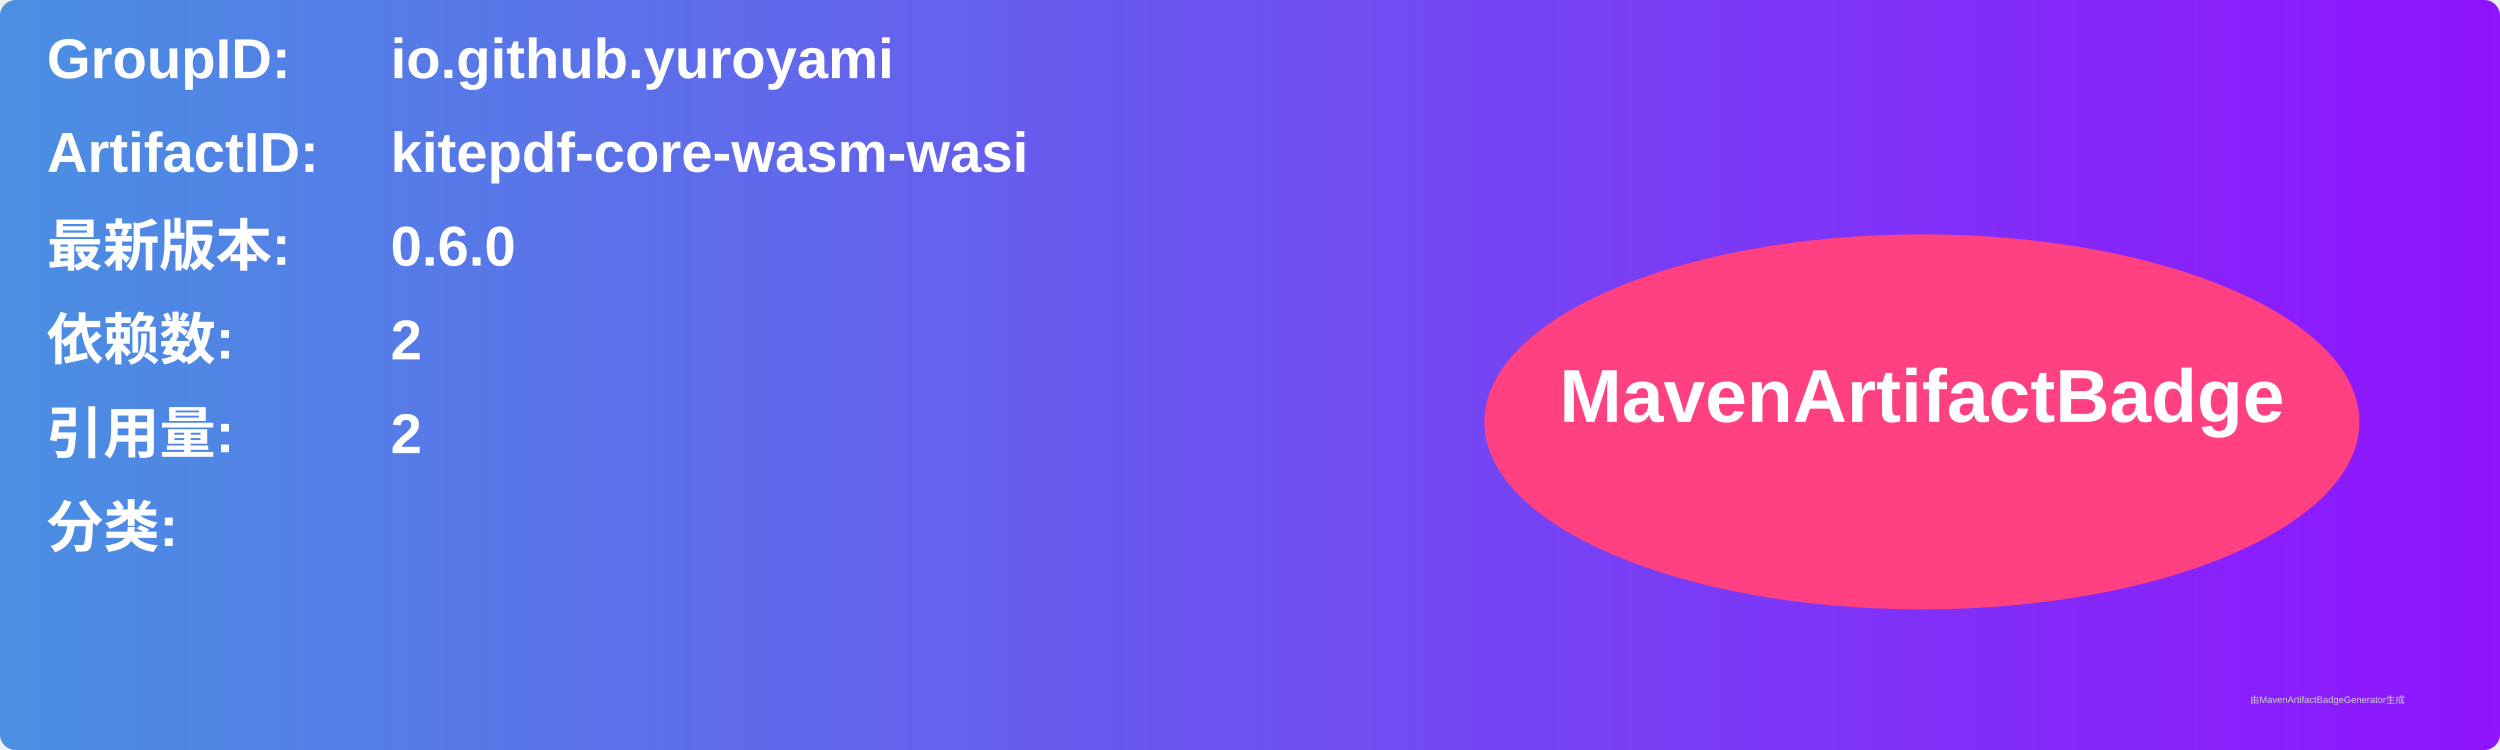
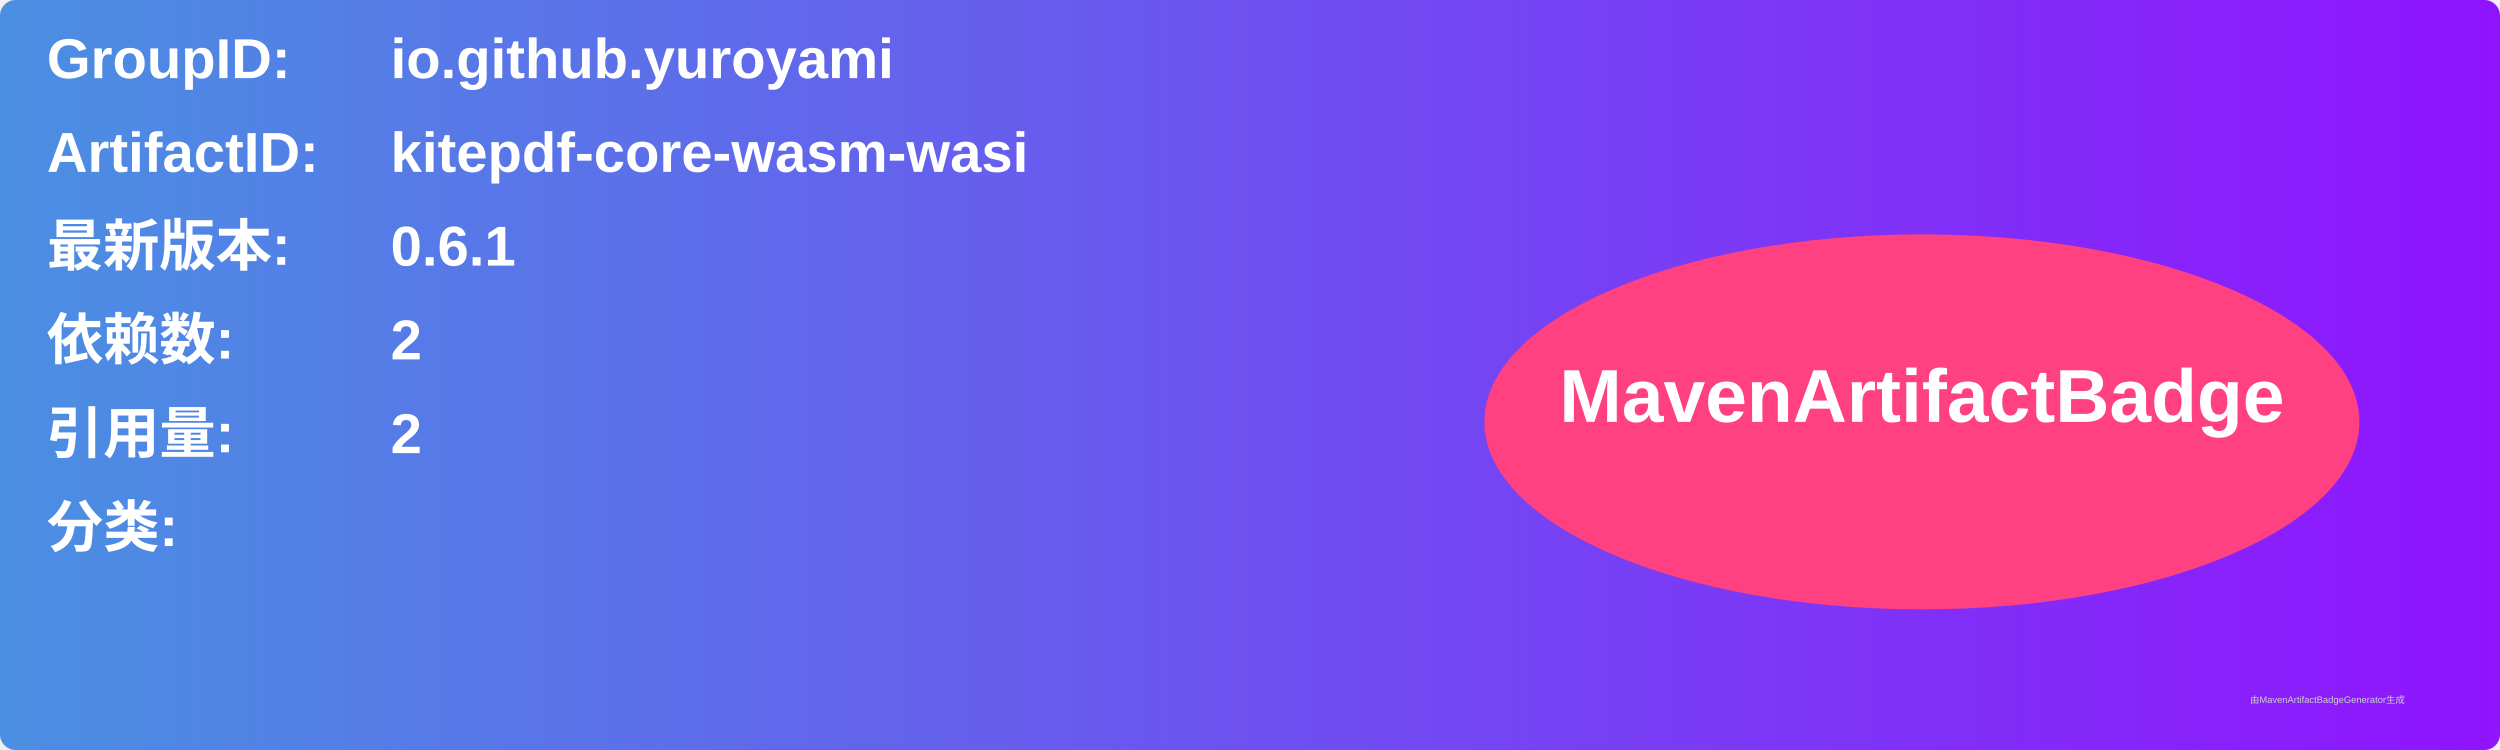
<svg xmlns="http://www.w3.org/2000/svg" width="800" height="240" viewBox="0 0 800 240">
  <linearGradient id="grad" x1="0%" y1="0%" x2="100%" y2="0%">
    <stop offset="0%" stop-color="#4a90e2" />
    <stop offset="100%" stop-color="#9013fe" />
  </linearGradient>
  <rect width="100%" height="100%" rx="5" ry="5" fill="url(#grad)" />
  <g transform="translate(15, 15)">
    <text x="0" y="10" font-family="Arial" font-size="18" fill="white" font-weight="bold" width="260">GroupID:</text>
    <text x="110" y="10" font-family="Arial" font-size="18" fill="white" font-weight="bold" width="460">io.github.yuroyami</text>
    <text x="0" y="40" font-family="Arial" font-size="18" fill="white" font-weight="bold" width="260">ArtifactID:</text>
    <text x="110" y="40" font-family="Arial" font-size="18" fill="white" font-weight="bold" width="460">kitepdf-core-wasm-wasi</text>
    <text x="0" y="70" font-family="Arial" font-size="18" fill="white" font-weight="bold">最新版本:</text>
    <text x="110" y="70" font-family="Arial" font-size="18" fill="white" font-weight="bold">
-       <tspan font-weight="bold">0.6.0</tspan>
+       <tspan font-weight="bold">0.6.1</tspan>
    </text>
    <text x="0" y="100" font-family="Arial" font-size="18" fill="white" font-weight="bold">依赖数: </text>
    <text x="110" y="100" font-family="Arial" font-size="18" fill="white">
      <tspan font-weight="bold">2</tspan>
    </text>
    <text x="0" y="130" font-family="Arial" font-size="18" fill="white" font-weight="bold">引用量: </text>
    <text x="110" y="130" font-family="Arial" font-size="18" fill="white">
      <tspan font-weight="bold">2</tspan>
    </text>
    <text x="0" y="160" font-family="Arial" font-size="18" fill="white" font-weight="bold">分类:</text>
    <text x="10" y="190" font-family="Arial" font-size="10" fill="white">
      <tspan font-weight="bold" />
    </text>
    <ellipse cx="600" cy="120" rx="140" ry="60" fill="#ff4081" />
    <text x="600" y="120" text-anchor="middle" font-family="Arial" font-size="24" fill="white" font-weight="bold">MavenArtifactBadge</text>
  </g>
  <text x="720" y="225" font-family="Arial" font-size="3" fill="#d0d0d0">由MavenArtifactBadgeGenerator生成</text>
</svg>
